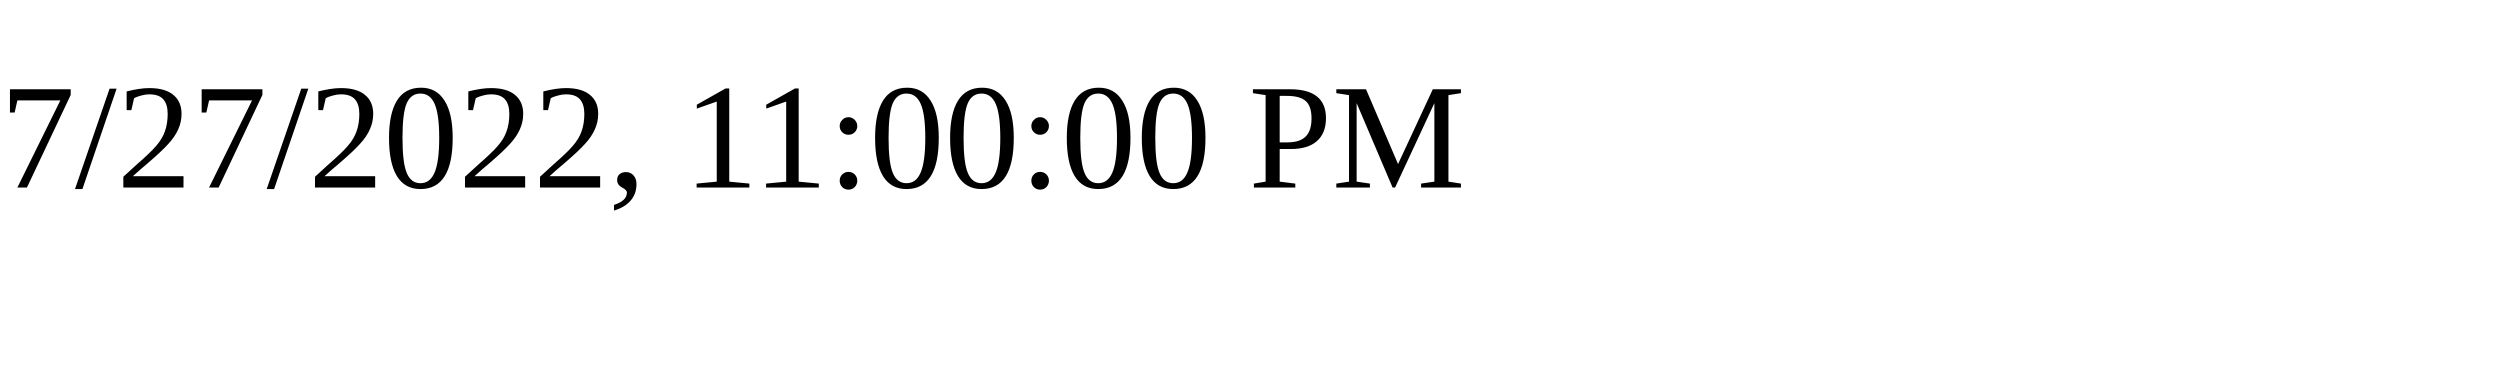
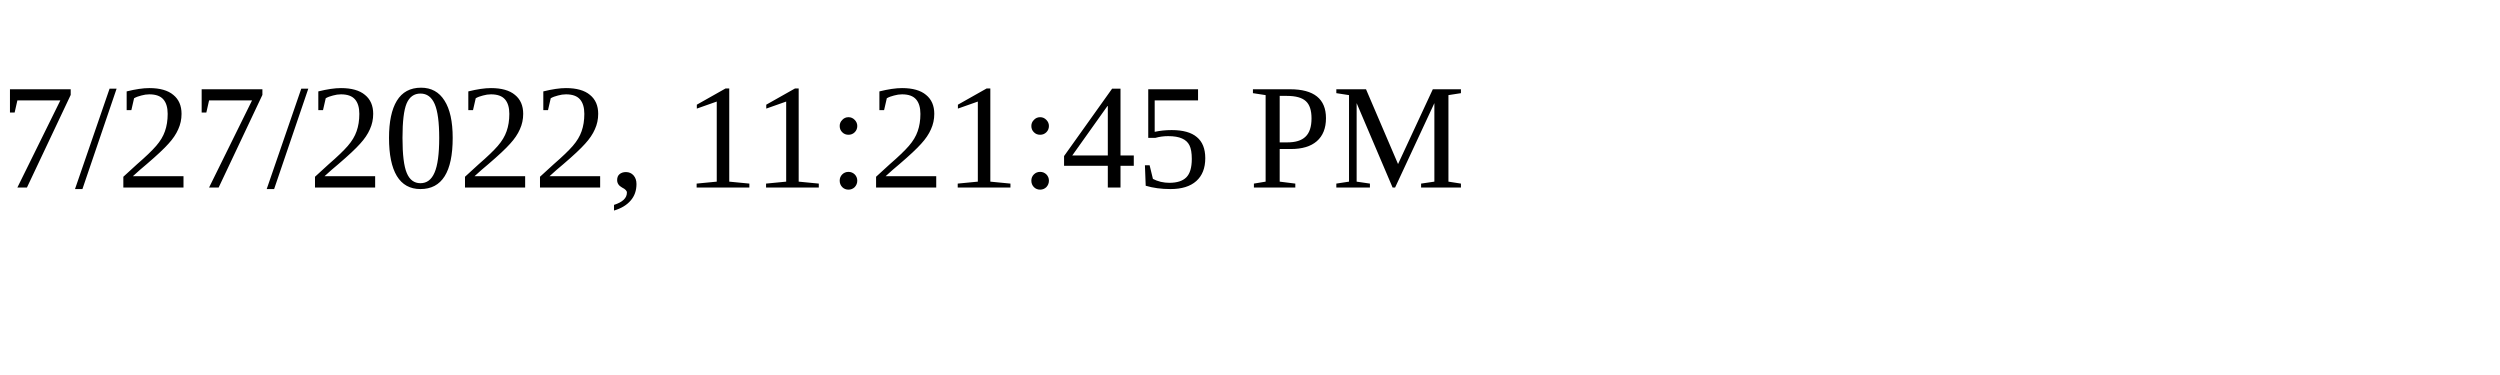
<svg xmlns="http://www.w3.org/2000/svg" height="30" width="200">
-   <text x="0" y="15">7/27/2022, 11:00:00 PM</text>
+   <text x="0" y="15">7/27/2022, 11:21:45 PM</text>
</svg>
